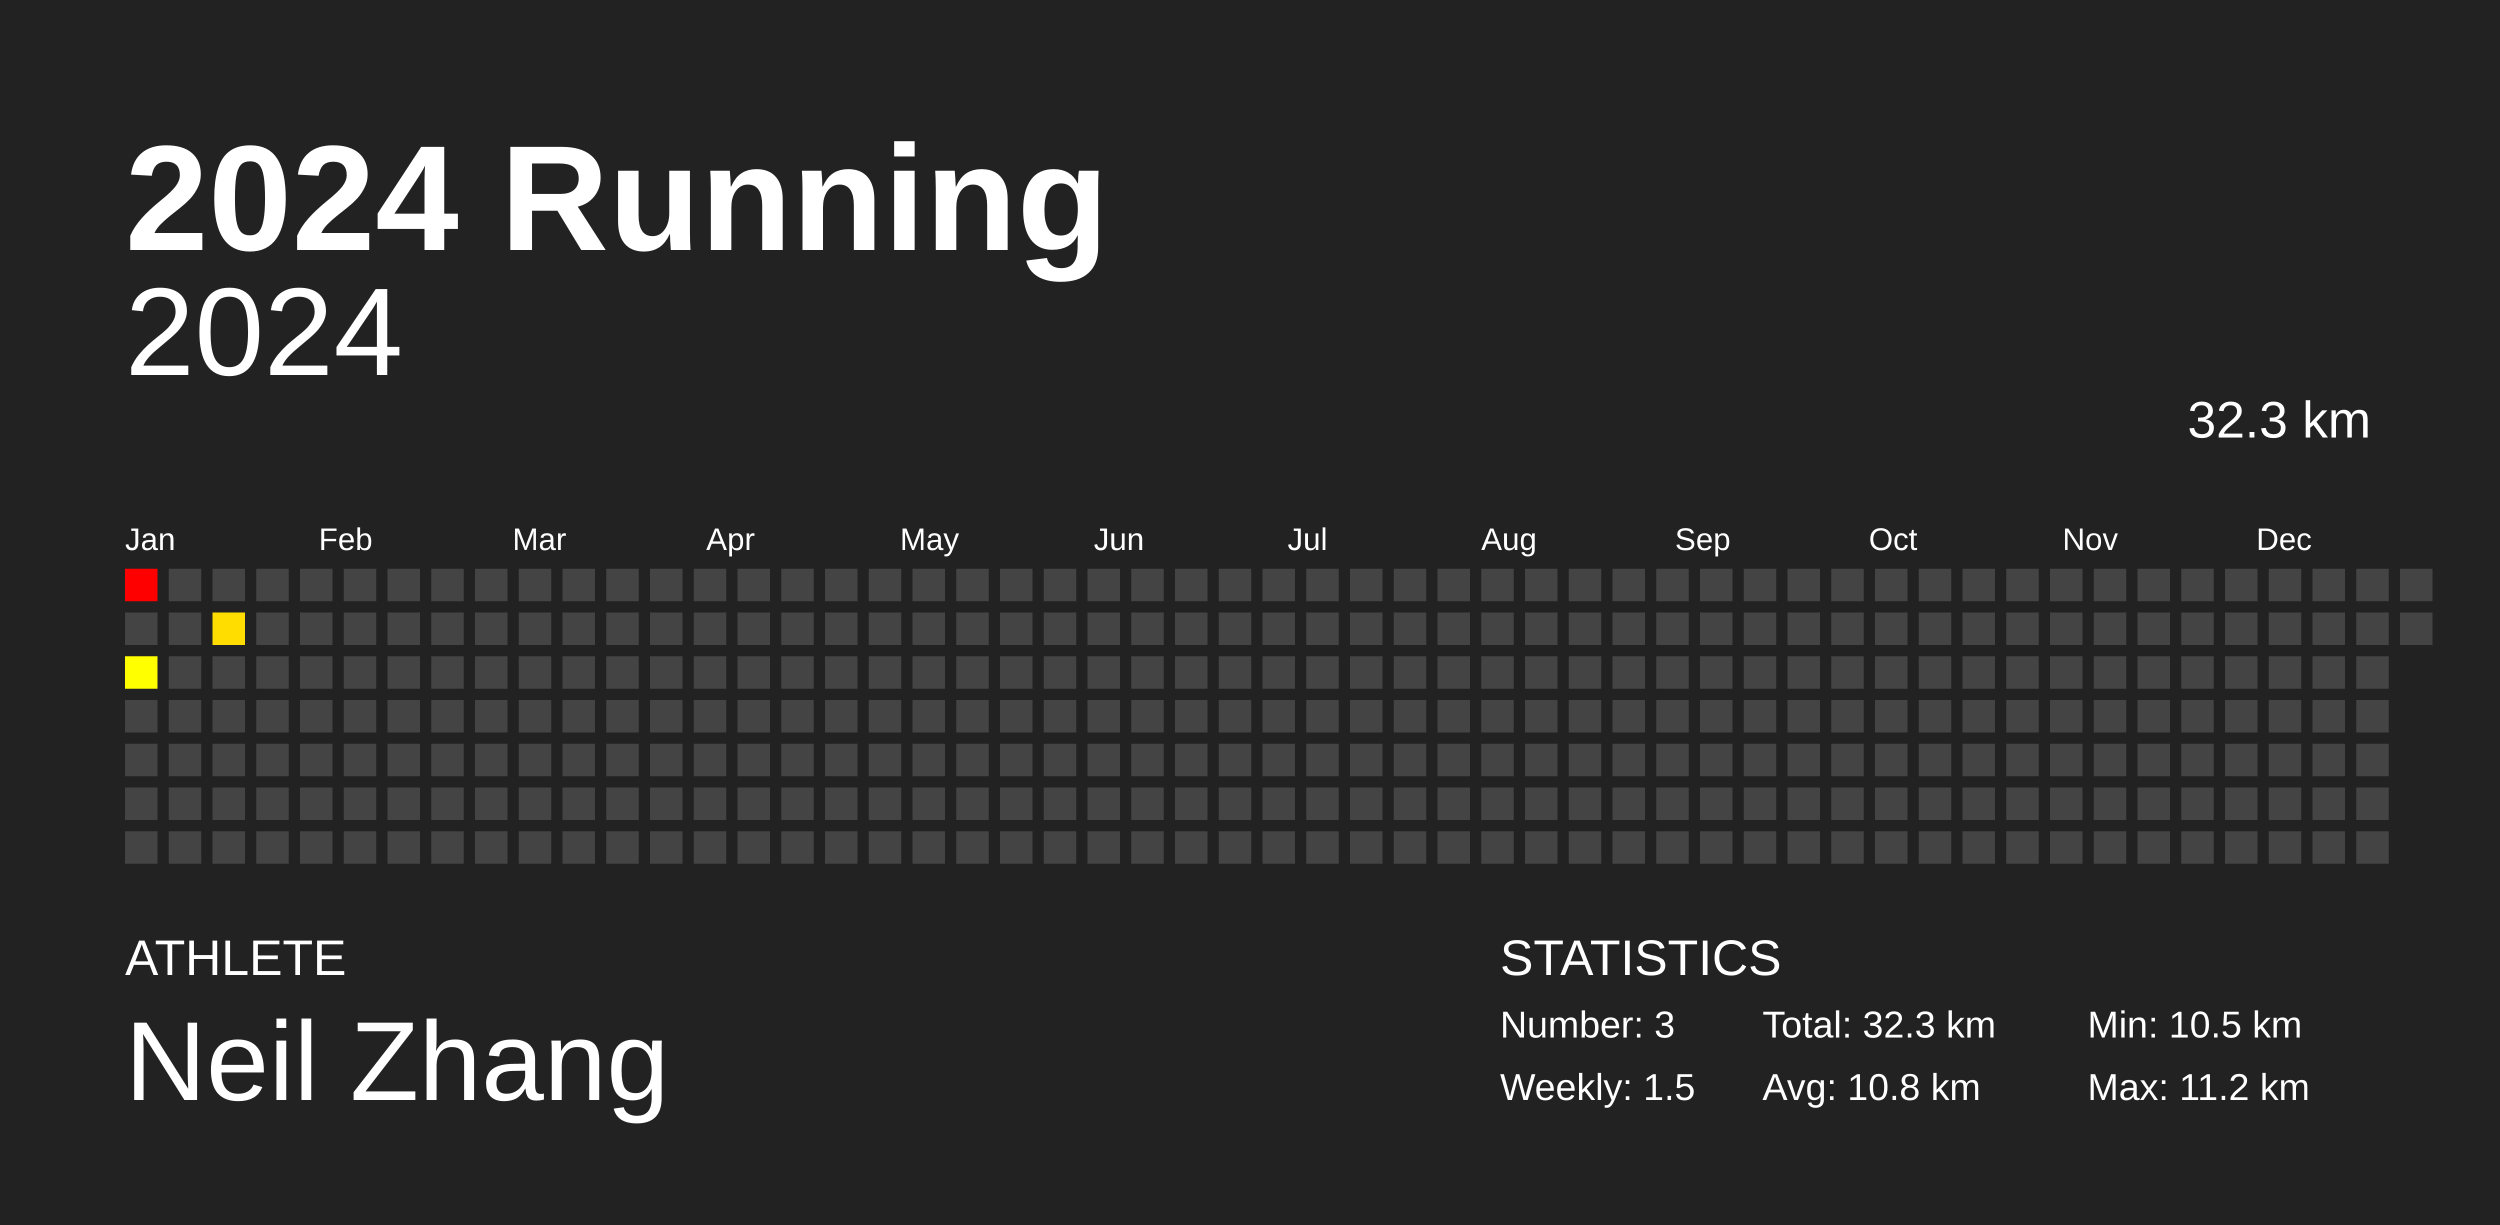
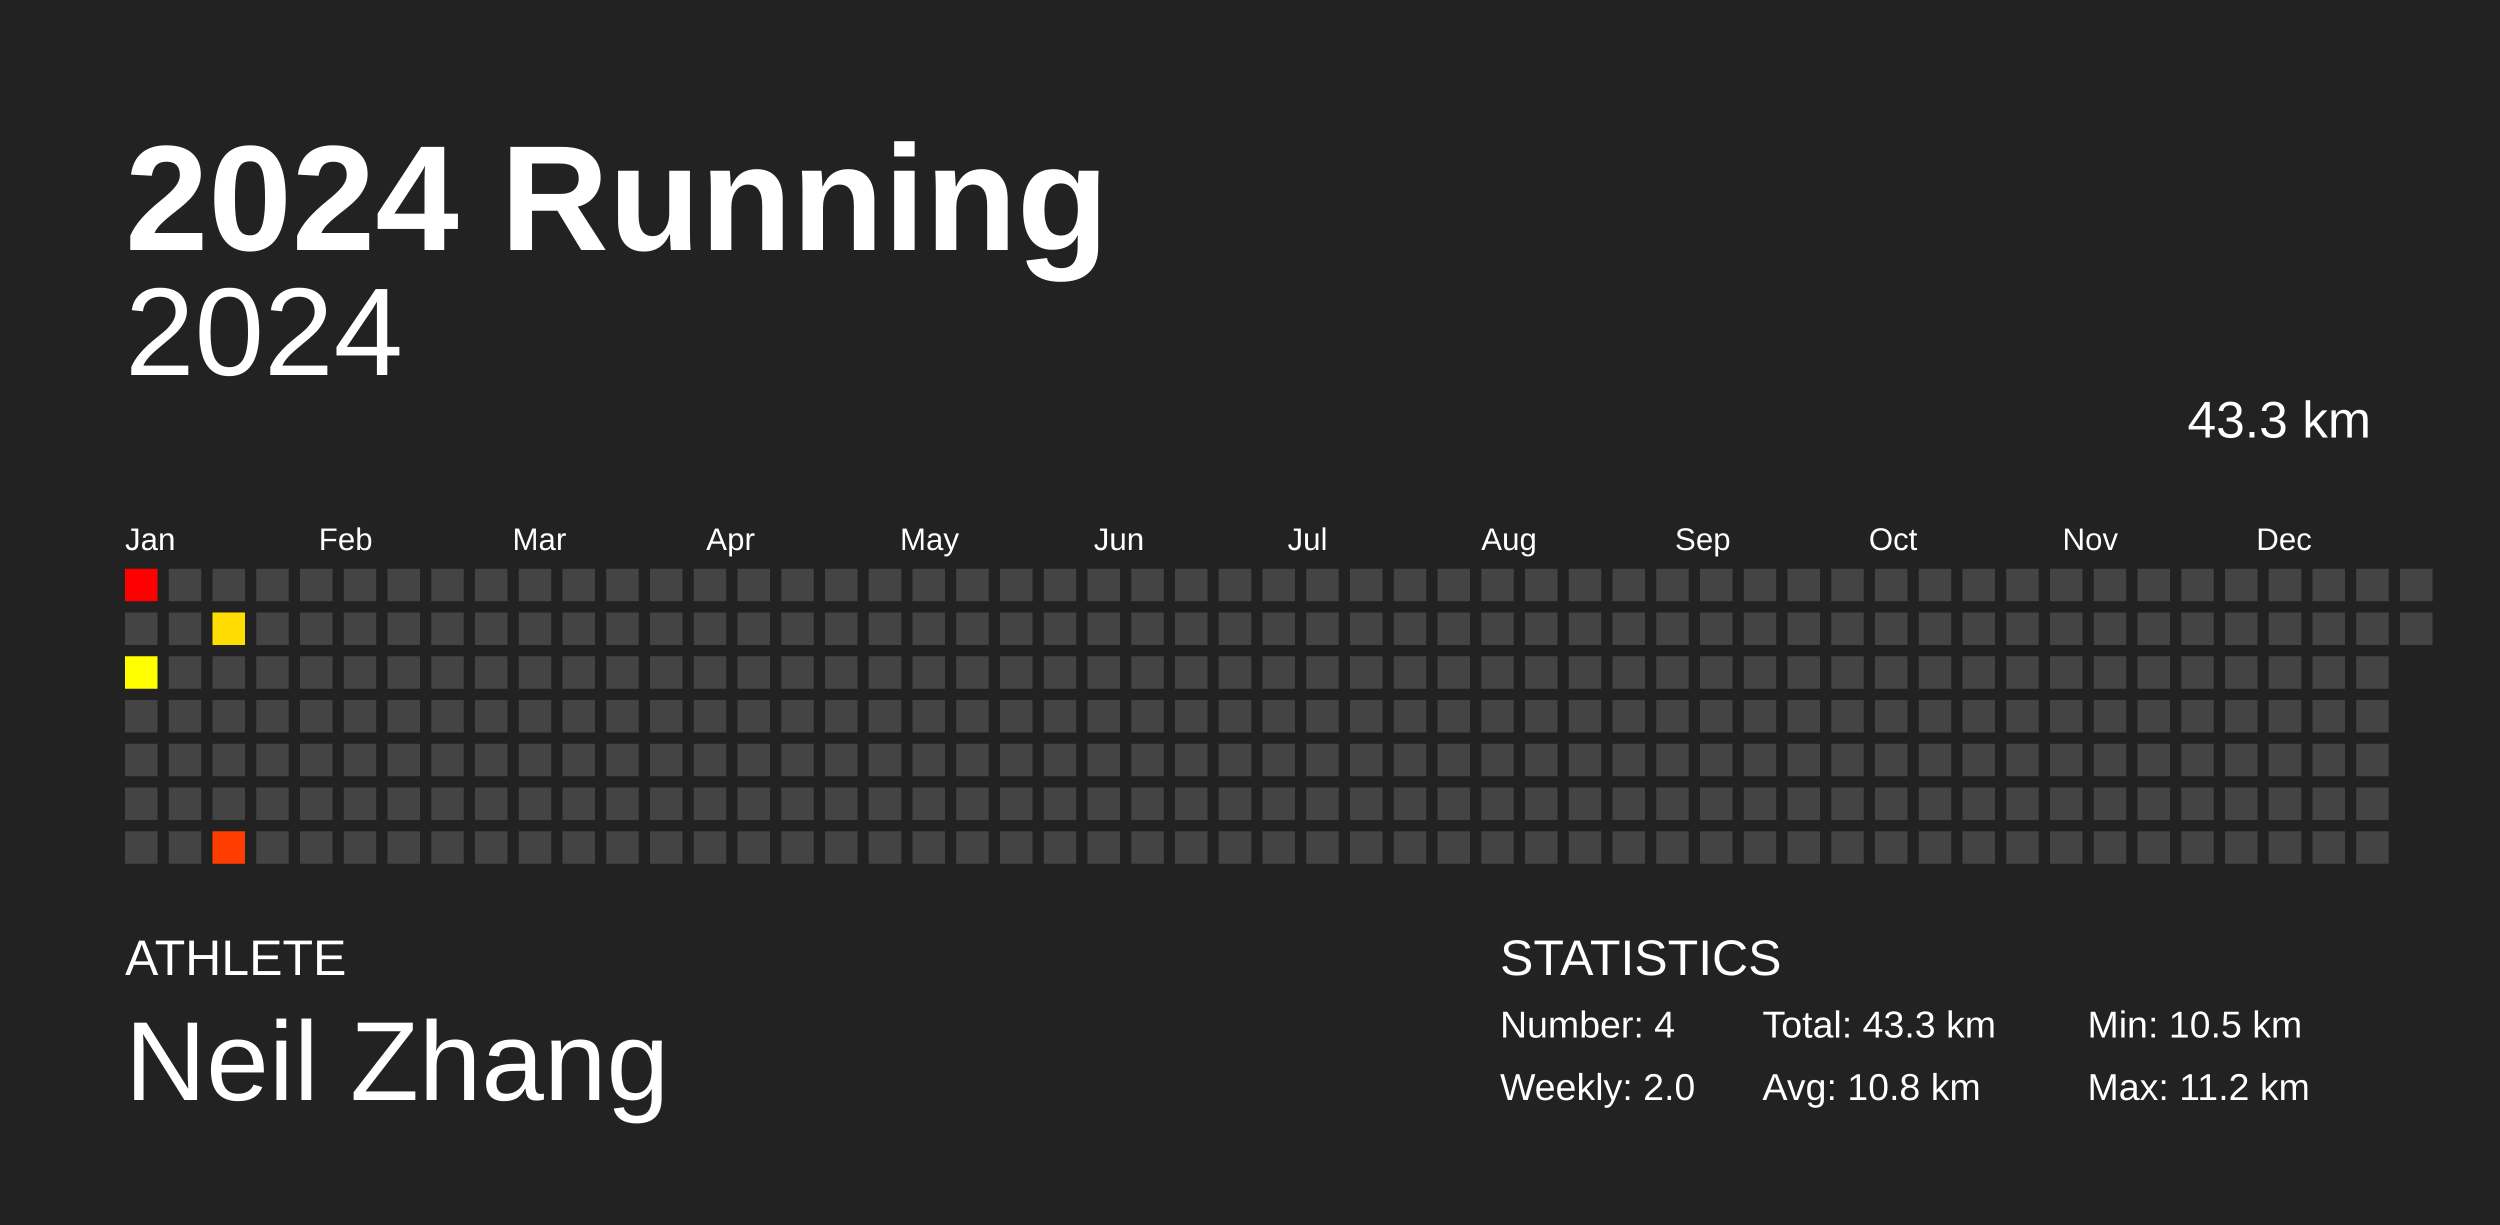
<svg xmlns="http://www.w3.org/2000/svg" baseProfile="full" height="98mm" version="1.1" viewBox="0,0,200,98" width="200mm">
  <defs />
  <rect fill="#222222" height="98" width="200" x="0" y="0" />
  <text fill="#FFFFFF" style="font-size:12px; font-family:Arial; font-weight:bold;" x="10" y="20">2024 Running</text>
  <text fill="#FFFFFF" style="font-size:4px; font-family:Arial" x="10" y="78">ATHLETE</text>
  <text fill="#FFFFFF" style="font-size:9px; font-family:Arial" x="10" y="88">Neil Zhang</text>
  <text fill="#FFFFFF" style="font-size:4px; font-family:Arial" x="120" y="78">STATISTICS</text>
-   <text fill="#FFFFFF" style="font-size:3px; font-family:Arial" x="120" y="83">Number: 3</text>
-   <text fill="#FFFFFF" style="font-size:3px; font-family:Arial" x="120" y="88">Weekly: 1.5</text>
-   <text fill="#FFFFFF" style="font-size:3px; font-family:Arial" x="141" y="83">Total: 32.3 km</text>
+   <text fill="#FFFFFF" style="font-size:3px; font-family:Arial" x="120" y="83">Number: 4</text>
+   <text fill="#FFFFFF" style="font-size:3px; font-family:Arial" x="120" y="88">Weekly: 2.0</text>
+   <text fill="#FFFFFF" style="font-size:3px; font-family:Arial" x="141" y="83">Total: 43.3 km</text>
  <text fill="#FFFFFF" style="font-size:3px; font-family:Arial" x="141" y="88">Avg: 10.8 km</text>
  <text fill="#FFFFFF" style="font-size:3px; font-family:Arial" x="167" y="83">Min: 10.5 km</text>
  <text fill="#FFFFFF" style="font-size:3px; font-family:Arial" x="167" y="88">Max: 11.2 km</text>
  <text alignment-baseline="hanging" fill="#FFFFFF" style="font-size:10.0px; font-family:Arial;" x="10" y="30">2024</text>
-   <text alignment-baseline="hanging" fill="#FFFFFF" style="font-size:4.125px; font-family:Arial;" x="175" y="35">32.3 km</text>
+   <text alignment-baseline="hanging" fill="#FFFFFF" style="font-size:4.125px; font-family:Arial;" x="175" y="35">43.3 km</text>
  <text fill="#FFFFFF" style="font-size:2.5px; font-family:Arial" x="10.0" y="44">Jan</text>
  <text fill="#FFFFFF" style="font-size:2.5px; font-family:Arial" x="25.5" y="44">Feb</text>
  <text fill="#FFFFFF" style="font-size:2.5px; font-family:Arial" x="41.0" y="44">Mar</text>
  <text fill="#FFFFFF" style="font-size:2.5px; font-family:Arial" x="56.5" y="44">Apr</text>
  <text fill="#FFFFFF" style="font-size:2.5px; font-family:Arial" x="72.0" y="44">May</text>
  <text fill="#FFFFFF" style="font-size:2.5px; font-family:Arial" x="87.5" y="44">Jun</text>
  <text fill="#FFFFFF" style="font-size:2.5px; font-family:Arial" x="103.0" y="44">Jul</text>
  <text fill="#FFFFFF" style="font-size:2.5px; font-family:Arial" x="118.5" y="44">Aug</text>
  <text fill="#FFFFFF" style="font-size:2.5px; font-family:Arial" x="134.0" y="44">Sep</text>
  <text fill="#FFFFFF" style="font-size:2.5px; font-family:Arial" x="149.5" y="44">Oct</text>
  <text fill="#FFFFFF" style="font-size:2.5px; font-family:Arial" x="165.0" y="44">Nov</text>
  <text fill="#FFFFFF" style="font-size:2.5px; font-family:Arial" x="180.5" y="44">Dec</text>
  <rect fill="#ff0000" height="2.6" width="2.6" x="10.0" y="45.5" />
  <rect fill="#444444" height="2.6" width="2.6" x="10.0" y="49.0" />
  <rect fill="#ffff00" height="2.6" width="2.6" x="10.0" y="52.5" />
  <rect fill="#444444" height="2.6" width="2.6" x="10.0" y="56.0" />
  <rect fill="#444444" height="2.6" width="2.6" x="10.0" y="59.5" />
  <rect fill="#444444" height="2.6" width="2.6" x="10.0" y="63.0" />
  <rect fill="#444444" height="2.6" width="2.6" x="10.0" y="66.5" />
  <rect fill="#444444" height="2.6" width="2.6" x="13.5" y="45.5" />
  <rect fill="#444444" height="2.6" width="2.6" x="13.5" y="49.0" />
  <rect fill="#444444" height="2.6" width="2.6" x="13.5" y="52.5" />
  <rect fill="#444444" height="2.6" width="2.6" x="13.5" y="56.0" />
  <rect fill="#444444" height="2.6" width="2.6" x="13.5" y="59.5" />
  <rect fill="#444444" height="2.6" width="2.6" x="13.5" y="63.0" />
  <rect fill="#444444" height="2.6" width="2.6" x="13.5" y="66.5" />
  <rect fill="#444444" height="2.6" width="2.6" x="17.0" y="45.5" />
  <rect fill="#ffdd00" height="2.6" width="2.6" x="17.0" y="49.0" />
  <rect fill="#444444" height="2.6" width="2.6" x="17.0" y="52.5" />
  <rect fill="#444444" height="2.6" width="2.6" x="17.0" y="56.0" />
  <rect fill="#444444" height="2.6" width="2.6" x="17.0" y="59.5" />
  <rect fill="#444444" height="2.6" width="2.6" x="17.0" y="63.0" />
-   <rect fill="#444444" height="2.6" width="2.6" x="17.0" y="66.5" />
+   <rect fill="#ff3d00" height="2.6" width="2.6" x="17.0" y="66.5" />
  <rect fill="#444444" height="2.6" width="2.6" x="20.5" y="45.5" />
  <rect fill="#444444" height="2.6" width="2.6" x="20.5" y="49.0" />
  <rect fill="#444444" height="2.6" width="2.6" x="20.5" y="52.5" />
  <rect fill="#444444" height="2.6" width="2.6" x="20.5" y="56.0" />
  <rect fill="#444444" height="2.6" width="2.6" x="20.5" y="59.5" />
  <rect fill="#444444" height="2.6" width="2.6" x="20.5" y="63.0" />
  <rect fill="#444444" height="2.6" width="2.6" x="20.5" y="66.5" />
  <rect fill="#444444" height="2.6" width="2.6" x="24.0" y="45.5" />
  <rect fill="#444444" height="2.6" width="2.6" x="24.0" y="49.0" />
  <rect fill="#444444" height="2.6" width="2.6" x="24.0" y="52.5" />
  <rect fill="#444444" height="2.6" width="2.6" x="24.0" y="56.0" />
  <rect fill="#444444" height="2.6" width="2.6" x="24.0" y="59.5" />
  <rect fill="#444444" height="2.6" width="2.6" x="24.0" y="63.0" />
  <rect fill="#444444" height="2.6" width="2.6" x="24.0" y="66.5" />
  <rect fill="#444444" height="2.6" width="2.6" x="27.5" y="45.5" />
  <rect fill="#444444" height="2.6" width="2.6" x="27.5" y="49.0" />
  <rect fill="#444444" height="2.6" width="2.6" x="27.5" y="52.5" />
  <rect fill="#444444" height="2.6" width="2.6" x="27.5" y="56.0" />
  <rect fill="#444444" height="2.6" width="2.6" x="27.5" y="59.5" />
  <rect fill="#444444" height="2.6" width="2.6" x="27.5" y="63.0" />
  <rect fill="#444444" height="2.6" width="2.6" x="27.5" y="66.5" />
  <rect fill="#444444" height="2.6" width="2.6" x="31.0" y="45.5" />
  <rect fill="#444444" height="2.6" width="2.6" x="31.0" y="49.0" />
  <rect fill="#444444" height="2.6" width="2.6" x="31.0" y="52.5" />
  <rect fill="#444444" height="2.6" width="2.6" x="31.0" y="56.0" />
  <rect fill="#444444" height="2.6" width="2.6" x="31.0" y="59.5" />
  <rect fill="#444444" height="2.6" width="2.6" x="31.0" y="63.0" />
  <rect fill="#444444" height="2.6" width="2.6" x="31.0" y="66.5" />
  <rect fill="#444444" height="2.6" width="2.6" x="34.5" y="45.5" />
  <rect fill="#444444" height="2.6" width="2.6" x="34.5" y="49.0" />
  <rect fill="#444444" height="2.6" width="2.6" x="34.5" y="52.5" />
  <rect fill="#444444" height="2.6" width="2.6" x="34.5" y="56.0" />
  <rect fill="#444444" height="2.6" width="2.6" x="34.5" y="59.5" />
  <rect fill="#444444" height="2.6" width="2.6" x="34.5" y="63.0" />
  <rect fill="#444444" height="2.6" width="2.6" x="34.5" y="66.5" />
  <rect fill="#444444" height="2.6" width="2.6" x="38.0" y="45.5" />
  <rect fill="#444444" height="2.6" width="2.6" x="38.0" y="49.0" />
  <rect fill="#444444" height="2.6" width="2.6" x="38.0" y="52.5" />
  <rect fill="#444444" height="2.6" width="2.6" x="38.0" y="56.0" />
  <rect fill="#444444" height="2.6" width="2.6" x="38.0" y="59.5" />
  <rect fill="#444444" height="2.6" width="2.6" x="38.0" y="63.0" />
  <rect fill="#444444" height="2.6" width="2.6" x="38.0" y="66.5" />
  <rect fill="#444444" height="2.6" width="2.6" x="41.5" y="45.5" />
  <rect fill="#444444" height="2.6" width="2.6" x="41.5" y="49.0" />
  <rect fill="#444444" height="2.6" width="2.6" x="41.5" y="52.5" />
  <rect fill="#444444" height="2.6" width="2.6" x="41.5" y="56.0" />
  <rect fill="#444444" height="2.6" width="2.6" x="41.5" y="59.5" />
  <rect fill="#444444" height="2.6" width="2.6" x="41.5" y="63.0" />
  <rect fill="#444444" height="2.6" width="2.6" x="41.5" y="66.5" />
  <rect fill="#444444" height="2.6" width="2.6" x="45.0" y="45.5" />
  <rect fill="#444444" height="2.6" width="2.6" x="45.0" y="49.0" />
  <rect fill="#444444" height="2.6" width="2.6" x="45.0" y="52.5" />
  <rect fill="#444444" height="2.6" width="2.6" x="45.0" y="56.0" />
  <rect fill="#444444" height="2.6" width="2.6" x="45.0" y="59.5" />
  <rect fill="#444444" height="2.6" width="2.6" x="45.0" y="63.0" />
  <rect fill="#444444" height="2.6" width="2.6" x="45.0" y="66.5" />
  <rect fill="#444444" height="2.6" width="2.6" x="48.5" y="45.5" />
  <rect fill="#444444" height="2.6" width="2.6" x="48.5" y="49.0" />
  <rect fill="#444444" height="2.6" width="2.6" x="48.5" y="52.5" />
  <rect fill="#444444" height="2.6" width="2.6" x="48.5" y="56.0" />
  <rect fill="#444444" height="2.6" width="2.6" x="48.5" y="59.5" />
  <rect fill="#444444" height="2.6" width="2.6" x="48.5" y="63.0" />
  <rect fill="#444444" height="2.6" width="2.6" x="48.5" y="66.5" />
  <rect fill="#444444" height="2.6" width="2.6" x="52.0" y="45.5" />
  <rect fill="#444444" height="2.6" width="2.6" x="52.0" y="49.0" />
  <rect fill="#444444" height="2.6" width="2.6" x="52.0" y="52.5" />
  <rect fill="#444444" height="2.6" width="2.6" x="52.0" y="56.0" />
  <rect fill="#444444" height="2.6" width="2.6" x="52.0" y="59.5" />
  <rect fill="#444444" height="2.6" width="2.6" x="52.0" y="63.0" />
  <rect fill="#444444" height="2.6" width="2.6" x="52.0" y="66.5" />
  <rect fill="#444444" height="2.6" width="2.6" x="55.5" y="45.5" />
  <rect fill="#444444" height="2.6" width="2.6" x="55.5" y="49.0" />
  <rect fill="#444444" height="2.6" width="2.6" x="55.5" y="52.5" />
  <rect fill="#444444" height="2.6" width="2.6" x="55.5" y="56.0" />
  <rect fill="#444444" height="2.6" width="2.6" x="55.5" y="59.5" />
  <rect fill="#444444" height="2.6" width="2.6" x="55.5" y="63.0" />
  <rect fill="#444444" height="2.6" width="2.6" x="55.5" y="66.5" />
  <rect fill="#444444" height="2.6" width="2.6" x="59.0" y="45.5" />
  <rect fill="#444444" height="2.6" width="2.6" x="59.0" y="49.0" />
  <rect fill="#444444" height="2.6" width="2.6" x="59.0" y="52.5" />
  <rect fill="#444444" height="2.6" width="2.6" x="59.0" y="56.0" />
  <rect fill="#444444" height="2.6" width="2.6" x="59.0" y="59.5" />
  <rect fill="#444444" height="2.6" width="2.6" x="59.0" y="63.0" />
  <rect fill="#444444" height="2.6" width="2.6" x="59.0" y="66.5" />
  <rect fill="#444444" height="2.6" width="2.6" x="62.5" y="45.5" />
  <rect fill="#444444" height="2.6" width="2.6" x="62.5" y="49.0" />
  <rect fill="#444444" height="2.6" width="2.6" x="62.5" y="52.5" />
  <rect fill="#444444" height="2.6" width="2.6" x="62.5" y="56.0" />
  <rect fill="#444444" height="2.6" width="2.6" x="62.5" y="59.5" />
  <rect fill="#444444" height="2.6" width="2.6" x="62.5" y="63.0" />
  <rect fill="#444444" height="2.6" width="2.6" x="62.5" y="66.5" />
  <rect fill="#444444" height="2.6" width="2.6" x="66.0" y="45.5" />
  <rect fill="#444444" height="2.6" width="2.6" x="66.0" y="49.0" />
  <rect fill="#444444" height="2.6" width="2.6" x="66.0" y="52.5" />
  <rect fill="#444444" height="2.6" width="2.6" x="66.0" y="56.0" />
  <rect fill="#444444" height="2.6" width="2.6" x="66.0" y="59.5" />
  <rect fill="#444444" height="2.6" width="2.6" x="66.0" y="63.0" />
  <rect fill="#444444" height="2.6" width="2.6" x="66.0" y="66.5" />
  <rect fill="#444444" height="2.6" width="2.6" x="69.5" y="45.5" />
  <rect fill="#444444" height="2.6" width="2.6" x="69.5" y="49.0" />
  <rect fill="#444444" height="2.6" width="2.6" x="69.5" y="52.5" />
  <rect fill="#444444" height="2.6" width="2.6" x="69.5" y="56.0" />
  <rect fill="#444444" height="2.6" width="2.6" x="69.5" y="59.5" />
  <rect fill="#444444" height="2.6" width="2.6" x="69.5" y="63.0" />
  <rect fill="#444444" height="2.6" width="2.6" x="69.5" y="66.5" />
  <rect fill="#444444" height="2.6" width="2.6" x="73.0" y="45.5" />
  <rect fill="#444444" height="2.6" width="2.6" x="73.0" y="49.0" />
  <rect fill="#444444" height="2.6" width="2.6" x="73.0" y="52.5" />
  <rect fill="#444444" height="2.6" width="2.6" x="73.0" y="56.0" />
  <rect fill="#444444" height="2.6" width="2.6" x="73.0" y="59.5" />
  <rect fill="#444444" height="2.6" width="2.6" x="73.0" y="63.0" />
  <rect fill="#444444" height="2.6" width="2.6" x="73.0" y="66.5" />
  <rect fill="#444444" height="2.6" width="2.6" x="76.5" y="45.5" />
  <rect fill="#444444" height="2.6" width="2.6" x="76.5" y="49.0" />
  <rect fill="#444444" height="2.6" width="2.6" x="76.5" y="52.5" />
  <rect fill="#444444" height="2.6" width="2.6" x="76.5" y="56.0" />
  <rect fill="#444444" height="2.6" width="2.6" x="76.5" y="59.5" />
  <rect fill="#444444" height="2.6" width="2.6" x="76.5" y="63.0" />
  <rect fill="#444444" height="2.6" width="2.6" x="76.5" y="66.5" />
  <rect fill="#444444" height="2.6" width="2.6" x="80.0" y="45.5" />
  <rect fill="#444444" height="2.6" width="2.6" x="80.0" y="49.0" />
  <rect fill="#444444" height="2.6" width="2.6" x="80.0" y="52.5" />
  <rect fill="#444444" height="2.6" width="2.6" x="80.0" y="56.0" />
  <rect fill="#444444" height="2.6" width="2.6" x="80.0" y="59.5" />
  <rect fill="#444444" height="2.6" width="2.6" x="80.0" y="63.0" />
  <rect fill="#444444" height="2.6" width="2.6" x="80.0" y="66.5" />
  <rect fill="#444444" height="2.6" width="2.6" x="83.5" y="45.5" />
  <rect fill="#444444" height="2.6" width="2.6" x="83.5" y="49.0" />
  <rect fill="#444444" height="2.6" width="2.6" x="83.5" y="52.5" />
  <rect fill="#444444" height="2.6" width="2.6" x="83.5" y="56.0" />
  <rect fill="#444444" height="2.6" width="2.6" x="83.5" y="59.5" />
  <rect fill="#444444" height="2.6" width="2.6" x="83.5" y="63.0" />
  <rect fill="#444444" height="2.6" width="2.6" x="83.5" y="66.5" />
  <rect fill="#444444" height="2.6" width="2.6" x="87.0" y="45.5" />
  <rect fill="#444444" height="2.6" width="2.6" x="87.0" y="49.0" />
  <rect fill="#444444" height="2.6" width="2.6" x="87.0" y="52.5" />
  <rect fill="#444444" height="2.6" width="2.6" x="87.0" y="56.0" />
  <rect fill="#444444" height="2.6" width="2.6" x="87.0" y="59.5" />
  <rect fill="#444444" height="2.6" width="2.6" x="87.0" y="63.0" />
  <rect fill="#444444" height="2.6" width="2.6" x="87.0" y="66.5" />
  <rect fill="#444444" height="2.6" width="2.6" x="90.5" y="45.5" />
  <rect fill="#444444" height="2.6" width="2.6" x="90.5" y="49.0" />
  <rect fill="#444444" height="2.6" width="2.6" x="90.5" y="52.5" />
  <rect fill="#444444" height="2.6" width="2.6" x="90.5" y="56.0" />
  <rect fill="#444444" height="2.6" width="2.6" x="90.5" y="59.5" />
  <rect fill="#444444" height="2.6" width="2.6" x="90.5" y="63.0" />
  <rect fill="#444444" height="2.6" width="2.6" x="90.5" y="66.5" />
  <rect fill="#444444" height="2.6" width="2.6" x="94.0" y="45.5" />
  <rect fill="#444444" height="2.6" width="2.6" x="94.0" y="49.0" />
  <rect fill="#444444" height="2.6" width="2.6" x="94.0" y="52.5" />
  <rect fill="#444444" height="2.6" width="2.6" x="94.0" y="56.0" />
  <rect fill="#444444" height="2.6" width="2.6" x="94.0" y="59.5" />
  <rect fill="#444444" height="2.6" width="2.6" x="94.0" y="63.0" />
  <rect fill="#444444" height="2.6" width="2.6" x="94.0" y="66.5" />
  <rect fill="#444444" height="2.6" width="2.6" x="97.5" y="45.5" />
  <rect fill="#444444" height="2.6" width="2.6" x="97.5" y="49.0" />
  <rect fill="#444444" height="2.6" width="2.6" x="97.5" y="52.5" />
  <rect fill="#444444" height="2.6" width="2.6" x="97.5" y="56.0" />
  <rect fill="#444444" height="2.6" width="2.6" x="97.5" y="59.5" />
  <rect fill="#444444" height="2.6" width="2.6" x="97.5" y="63.0" />
  <rect fill="#444444" height="2.6" width="2.6" x="97.5" y="66.5" />
  <rect fill="#444444" height="2.6" width="2.6" x="101.0" y="45.5" />
  <rect fill="#444444" height="2.6" width="2.6" x="101.0" y="49.0" />
  <rect fill="#444444" height="2.6" width="2.6" x="101.0" y="52.5" />
  <rect fill="#444444" height="2.6" width="2.6" x="101.0" y="56.0" />
  <rect fill="#444444" height="2.6" width="2.6" x="101.0" y="59.5" />
  <rect fill="#444444" height="2.6" width="2.6" x="101.0" y="63.0" />
  <rect fill="#444444" height="2.6" width="2.6" x="101.0" y="66.5" />
  <rect fill="#444444" height="2.6" width="2.6" x="104.5" y="45.5" />
  <rect fill="#444444" height="2.6" width="2.6" x="104.5" y="49.0" />
  <rect fill="#444444" height="2.6" width="2.6" x="104.5" y="52.5" />
  <rect fill="#444444" height="2.6" width="2.6" x="104.5" y="56.0" />
  <rect fill="#444444" height="2.6" width="2.6" x="104.5" y="59.5" />
  <rect fill="#444444" height="2.6" width="2.6" x="104.5" y="63.0" />
  <rect fill="#444444" height="2.6" width="2.6" x="104.5" y="66.5" />
  <rect fill="#444444" height="2.6" width="2.6" x="108.0" y="45.5" />
  <rect fill="#444444" height="2.6" width="2.6" x="108.0" y="49.0" />
  <rect fill="#444444" height="2.6" width="2.6" x="108.0" y="52.5" />
  <rect fill="#444444" height="2.6" width="2.6" x="108.0" y="56.0" />
  <rect fill="#444444" height="2.6" width="2.6" x="108.0" y="59.5" />
  <rect fill="#444444" height="2.6" width="2.6" x="108.0" y="63.0" />
  <rect fill="#444444" height="2.6" width="2.6" x="108.0" y="66.5" />
  <rect fill="#444444" height="2.6" width="2.6" x="111.5" y="45.5" />
  <rect fill="#444444" height="2.6" width="2.6" x="111.5" y="49.0" />
  <rect fill="#444444" height="2.6" width="2.6" x="111.5" y="52.5" />
  <rect fill="#444444" height="2.6" width="2.6" x="111.5" y="56.0" />
  <rect fill="#444444" height="2.6" width="2.6" x="111.5" y="59.5" />
  <rect fill="#444444" height="2.6" width="2.6" x="111.5" y="63.0" />
  <rect fill="#444444" height="2.6" width="2.6" x="111.5" y="66.5" />
  <rect fill="#444444" height="2.6" width="2.6" x="115.0" y="45.5" />
  <rect fill="#444444" height="2.6" width="2.6" x="115.0" y="49.0" />
  <rect fill="#444444" height="2.6" width="2.6" x="115.0" y="52.5" />
  <rect fill="#444444" height="2.6" width="2.6" x="115.0" y="56.0" />
  <rect fill="#444444" height="2.6" width="2.6" x="115.0" y="59.5" />
  <rect fill="#444444" height="2.6" width="2.6" x="115.0" y="63.0" />
  <rect fill="#444444" height="2.6" width="2.6" x="115.0" y="66.5" />
  <rect fill="#444444" height="2.6" width="2.6" x="118.5" y="45.5" />
  <rect fill="#444444" height="2.6" width="2.6" x="118.5" y="49.0" />
  <rect fill="#444444" height="2.6" width="2.6" x="118.5" y="52.5" />
  <rect fill="#444444" height="2.6" width="2.6" x="118.5" y="56.0" />
  <rect fill="#444444" height="2.6" width="2.6" x="118.5" y="59.5" />
  <rect fill="#444444" height="2.6" width="2.6" x="118.5" y="63.0" />
  <rect fill="#444444" height="2.6" width="2.6" x="118.5" y="66.5" />
  <rect fill="#444444" height="2.6" width="2.6" x="122.0" y="45.5" />
  <rect fill="#444444" height="2.6" width="2.6" x="122.0" y="49.0" />
  <rect fill="#444444" height="2.6" width="2.6" x="122.0" y="52.5" />
  <rect fill="#444444" height="2.6" width="2.6" x="122.0" y="56.0" />
  <rect fill="#444444" height="2.6" width="2.6" x="122.0" y="59.5" />
  <rect fill="#444444" height="2.6" width="2.6" x="122.0" y="63.0" />
  <rect fill="#444444" height="2.6" width="2.6" x="122.0" y="66.5" />
  <rect fill="#444444" height="2.6" width="2.6" x="125.5" y="45.5" />
  <rect fill="#444444" height="2.6" width="2.6" x="125.5" y="49.0" />
  <rect fill="#444444" height="2.6" width="2.6" x="125.5" y="52.5" />
  <rect fill="#444444" height="2.6" width="2.6" x="125.5" y="56.0" />
  <rect fill="#444444" height="2.6" width="2.6" x="125.5" y="59.5" />
  <rect fill="#444444" height="2.6" width="2.6" x="125.5" y="63.0" />
  <rect fill="#444444" height="2.6" width="2.6" x="125.5" y="66.5" />
  <rect fill="#444444" height="2.6" width="2.6" x="129.0" y="45.5" />
  <rect fill="#444444" height="2.6" width="2.6" x="129.0" y="49.0" />
  <rect fill="#444444" height="2.6" width="2.6" x="129.0" y="52.5" />
  <rect fill="#444444" height="2.6" width="2.6" x="129.0" y="56.0" />
  <rect fill="#444444" height="2.6" width="2.6" x="129.0" y="59.5" />
  <rect fill="#444444" height="2.6" width="2.6" x="129.0" y="63.0" />
  <rect fill="#444444" height="2.6" width="2.6" x="129.0" y="66.5" />
  <rect fill="#444444" height="2.6" width="2.6" x="132.5" y="45.5" />
  <rect fill="#444444" height="2.6" width="2.6" x="132.5" y="49.0" />
  <rect fill="#444444" height="2.6" width="2.6" x="132.5" y="52.5" />
  <rect fill="#444444" height="2.6" width="2.6" x="132.5" y="56.0" />
  <rect fill="#444444" height="2.6" width="2.6" x="132.5" y="59.5" />
  <rect fill="#444444" height="2.6" width="2.6" x="132.5" y="63.0" />
  <rect fill="#444444" height="2.6" width="2.6" x="132.5" y="66.5" />
  <rect fill="#444444" height="2.6" width="2.6" x="136.0" y="45.5" />
  <rect fill="#444444" height="2.6" width="2.6" x="136.0" y="49.0" />
  <rect fill="#444444" height="2.6" width="2.6" x="136.0" y="52.5" />
  <rect fill="#444444" height="2.6" width="2.6" x="136.0" y="56.0" />
  <rect fill="#444444" height="2.6" width="2.6" x="136.0" y="59.5" />
  <rect fill="#444444" height="2.6" width="2.6" x="136.0" y="63.0" />
  <rect fill="#444444" height="2.6" width="2.6" x="136.0" y="66.5" />
  <rect fill="#444444" height="2.6" width="2.6" x="139.5" y="45.5" />
  <rect fill="#444444" height="2.6" width="2.6" x="139.5" y="49.0" />
  <rect fill="#444444" height="2.6" width="2.6" x="139.5" y="52.5" />
  <rect fill="#444444" height="2.6" width="2.6" x="139.5" y="56.0" />
  <rect fill="#444444" height="2.6" width="2.6" x="139.5" y="59.5" />
  <rect fill="#444444" height="2.6" width="2.6" x="139.5" y="63.0" />
  <rect fill="#444444" height="2.6" width="2.6" x="139.5" y="66.5" />
  <rect fill="#444444" height="2.6" width="2.6" x="143.0" y="45.5" />
  <rect fill="#444444" height="2.6" width="2.6" x="143.0" y="49.0" />
  <rect fill="#444444" height="2.6" width="2.6" x="143.0" y="52.5" />
  <rect fill="#444444" height="2.6" width="2.6" x="143.0" y="56.0" />
  <rect fill="#444444" height="2.6" width="2.6" x="143.0" y="59.5" />
  <rect fill="#444444" height="2.6" width="2.6" x="143.0" y="63.0" />
  <rect fill="#444444" height="2.6" width="2.6" x="143.0" y="66.5" />
  <rect fill="#444444" height="2.6" width="2.6" x="146.5" y="45.5" />
  <rect fill="#444444" height="2.6" width="2.6" x="146.5" y="49.0" />
  <rect fill="#444444" height="2.6" width="2.6" x="146.5" y="52.5" />
  <rect fill="#444444" height="2.6" width="2.6" x="146.5" y="56.0" />
  <rect fill="#444444" height="2.6" width="2.6" x="146.5" y="59.5" />
  <rect fill="#444444" height="2.6" width="2.6" x="146.5" y="63.0" />
  <rect fill="#444444" height="2.6" width="2.6" x="146.5" y="66.5" />
  <rect fill="#444444" height="2.6" width="2.6" x="150.0" y="45.5" />
  <rect fill="#444444" height="2.6" width="2.6" x="150.0" y="49.0" />
  <rect fill="#444444" height="2.6" width="2.6" x="150.0" y="52.5" />
  <rect fill="#444444" height="2.6" width="2.6" x="150.0" y="56.0" />
  <rect fill="#444444" height="2.6" width="2.6" x="150.0" y="59.5" />
  <rect fill="#444444" height="2.6" width="2.6" x="150.0" y="63.0" />
  <rect fill="#444444" height="2.6" width="2.6" x="150.0" y="66.5" />
  <rect fill="#444444" height="2.6" width="2.6" x="153.5" y="45.5" />
  <rect fill="#444444" height="2.6" width="2.6" x="153.5" y="49.0" />
  <rect fill="#444444" height="2.6" width="2.6" x="153.5" y="52.5" />
  <rect fill="#444444" height="2.6" width="2.6" x="153.5" y="56.0" />
  <rect fill="#444444" height="2.6" width="2.6" x="153.5" y="59.5" />
  <rect fill="#444444" height="2.6" width="2.6" x="153.5" y="63.0" />
  <rect fill="#444444" height="2.6" width="2.6" x="153.5" y="66.5" />
  <rect fill="#444444" height="2.6" width="2.6" x="157.0" y="45.5" />
  <rect fill="#444444" height="2.6" width="2.6" x="157.0" y="49.0" />
  <rect fill="#444444" height="2.6" width="2.6" x="157.0" y="52.5" />
  <rect fill="#444444" height="2.6" width="2.6" x="157.0" y="56.0" />
  <rect fill="#444444" height="2.6" width="2.6" x="157.0" y="59.5" />
  <rect fill="#444444" height="2.6" width="2.6" x="157.0" y="63.0" />
  <rect fill="#444444" height="2.6" width="2.6" x="157.0" y="66.5" />
  <rect fill="#444444" height="2.6" width="2.6" x="160.5" y="45.5" />
  <rect fill="#444444" height="2.6" width="2.6" x="160.5" y="49.0" />
  <rect fill="#444444" height="2.6" width="2.6" x="160.5" y="52.5" />
  <rect fill="#444444" height="2.6" width="2.6" x="160.5" y="56.0" />
  <rect fill="#444444" height="2.6" width="2.6" x="160.5" y="59.5" />
  <rect fill="#444444" height="2.6" width="2.6" x="160.5" y="63.0" />
  <rect fill="#444444" height="2.6" width="2.6" x="160.5" y="66.5" />
  <rect fill="#444444" height="2.6" width="2.6" x="164.0" y="45.5" />
  <rect fill="#444444" height="2.6" width="2.6" x="164.0" y="49.0" />
  <rect fill="#444444" height="2.6" width="2.6" x="164.0" y="52.5" />
  <rect fill="#444444" height="2.6" width="2.6" x="164.0" y="56.0" />
  <rect fill="#444444" height="2.6" width="2.6" x="164.0" y="59.5" />
  <rect fill="#444444" height="2.6" width="2.6" x="164.0" y="63.0" />
  <rect fill="#444444" height="2.6" width="2.6" x="164.0" y="66.5" />
  <rect fill="#444444" height="2.6" width="2.6" x="167.5" y="45.5" />
  <rect fill="#444444" height="2.6" width="2.6" x="167.5" y="49.0" />
  <rect fill="#444444" height="2.6" width="2.6" x="167.5" y="52.5" />
  <rect fill="#444444" height="2.6" width="2.6" x="167.5" y="56.0" />
  <rect fill="#444444" height="2.6" width="2.6" x="167.5" y="59.5" />
  <rect fill="#444444" height="2.6" width="2.6" x="167.5" y="63.0" />
  <rect fill="#444444" height="2.6" width="2.6" x="167.5" y="66.5" />
  <rect fill="#444444" height="2.6" width="2.6" x="171.0" y="45.5" />
  <rect fill="#444444" height="2.6" width="2.6" x="171.0" y="49.0" />
  <rect fill="#444444" height="2.6" width="2.6" x="171.0" y="52.5" />
  <rect fill="#444444" height="2.6" width="2.6" x="171.0" y="56.0" />
  <rect fill="#444444" height="2.6" width="2.6" x="171.0" y="59.5" />
  <rect fill="#444444" height="2.6" width="2.6" x="171.0" y="63.0" />
  <rect fill="#444444" height="2.6" width="2.6" x="171.0" y="66.5" />
  <rect fill="#444444" height="2.6" width="2.6" x="174.5" y="45.5" />
  <rect fill="#444444" height="2.6" width="2.6" x="174.5" y="49.0" />
  <rect fill="#444444" height="2.6" width="2.6" x="174.5" y="52.5" />
  <rect fill="#444444" height="2.6" width="2.6" x="174.5" y="56.0" />
  <rect fill="#444444" height="2.6" width="2.6" x="174.5" y="59.5" />
  <rect fill="#444444" height="2.6" width="2.6" x="174.5" y="63.0" />
  <rect fill="#444444" height="2.6" width="2.6" x="174.5" y="66.5" />
  <rect fill="#444444" height="2.6" width="2.6" x="178.0" y="45.5" />
  <rect fill="#444444" height="2.6" width="2.6" x="178.0" y="49.0" />
  <rect fill="#444444" height="2.6" width="2.6" x="178.0" y="52.5" />
  <rect fill="#444444" height="2.6" width="2.6" x="178.0" y="56.0" />
  <rect fill="#444444" height="2.6" width="2.6" x="178.0" y="59.5" />
  <rect fill="#444444" height="2.6" width="2.6" x="178.0" y="63.0" />
  <rect fill="#444444" height="2.6" width="2.6" x="178.0" y="66.5" />
  <rect fill="#444444" height="2.6" width="2.6" x="181.5" y="45.5" />
  <rect fill="#444444" height="2.6" width="2.6" x="181.5" y="49.0" />
  <rect fill="#444444" height="2.6" width="2.6" x="181.5" y="52.5" />
  <rect fill="#444444" height="2.6" width="2.6" x="181.5" y="56.0" />
  <rect fill="#444444" height="2.6" width="2.6" x="181.5" y="59.5" />
  <rect fill="#444444" height="2.6" width="2.6" x="181.5" y="63.0" />
  <rect fill="#444444" height="2.6" width="2.6" x="181.5" y="66.5" />
  <rect fill="#444444" height="2.6" width="2.6" x="185.0" y="45.5" />
  <rect fill="#444444" height="2.6" width="2.6" x="185.0" y="49.0" />
  <rect fill="#444444" height="2.6" width="2.6" x="185.0" y="52.5" />
  <rect fill="#444444" height="2.6" width="2.6" x="185.0" y="56.0" />
  <rect fill="#444444" height="2.6" width="2.6" x="185.0" y="59.5" />
  <rect fill="#444444" height="2.6" width="2.6" x="185.0" y="63.0" />
  <rect fill="#444444" height="2.6" width="2.6" x="185.0" y="66.5" />
  <rect fill="#444444" height="2.6" width="2.6" x="188.5" y="45.5" />
  <rect fill="#444444" height="2.6" width="2.6" x="188.5" y="49.0" />
  <rect fill="#444444" height="2.6" width="2.6" x="188.5" y="52.5" />
  <rect fill="#444444" height="2.6" width="2.6" x="188.5" y="56.0" />
  <rect fill="#444444" height="2.6" width="2.6" x="188.5" y="59.5" />
  <rect fill="#444444" height="2.6" width="2.6" x="188.5" y="63.0" />
  <rect fill="#444444" height="2.6" width="2.6" x="188.5" y="66.5" />
  <rect fill="#444444" height="2.6" width="2.6" x="192.0" y="45.5" />
  <rect fill="#444444" height="2.6" width="2.6" x="192.0" y="49.0" />
</svg>
